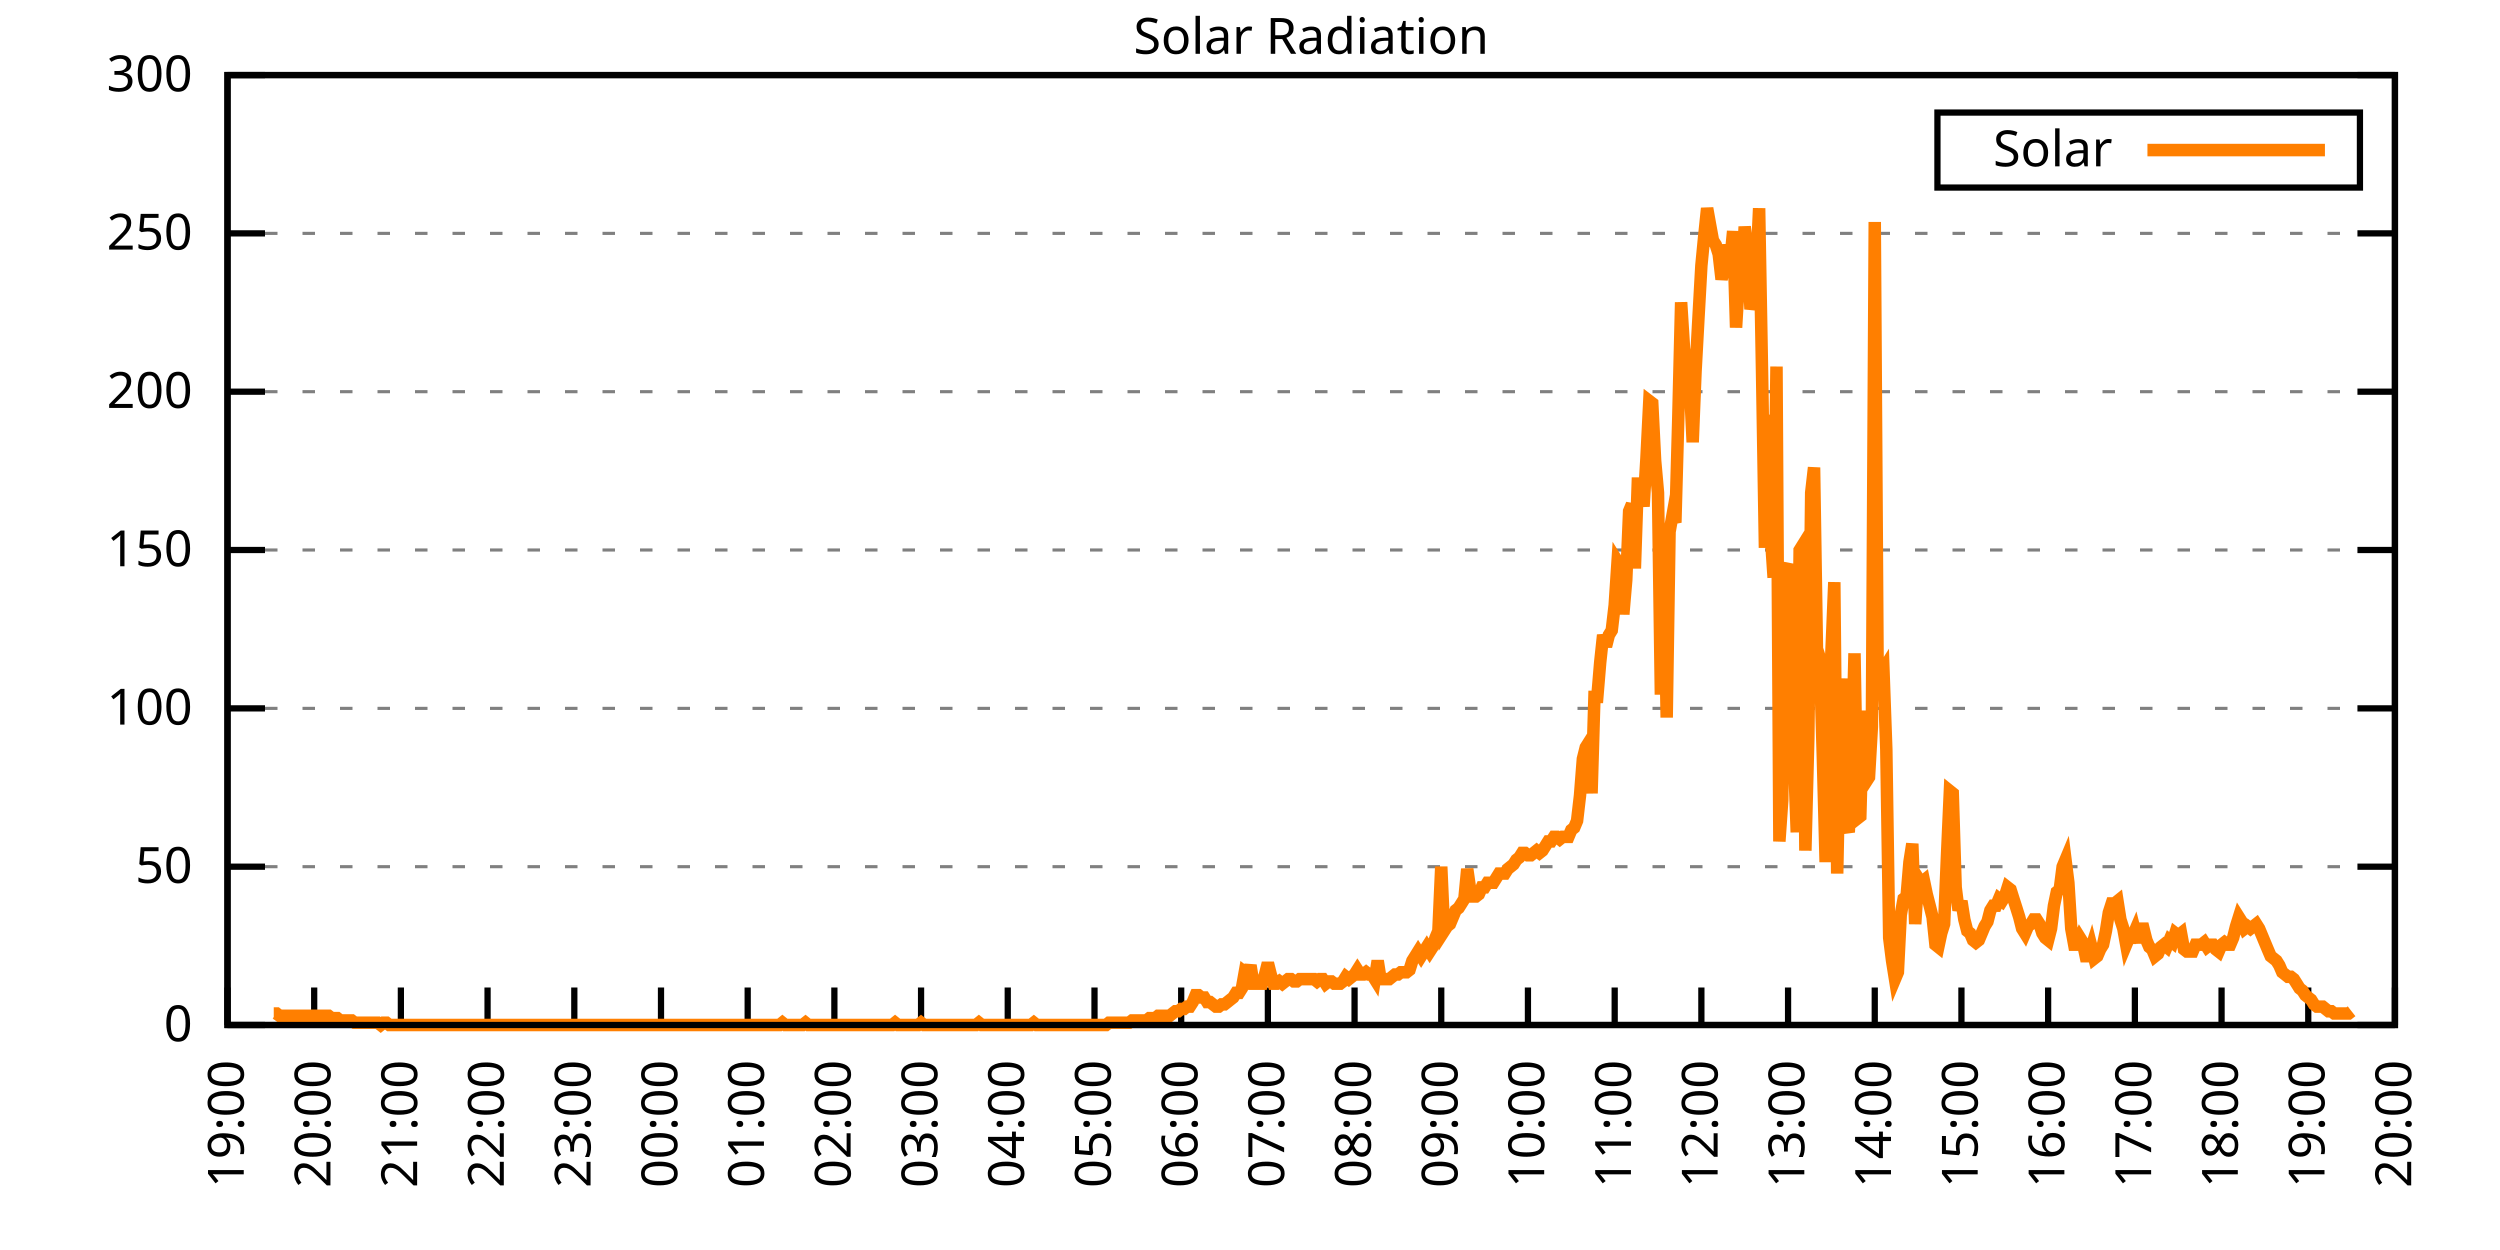
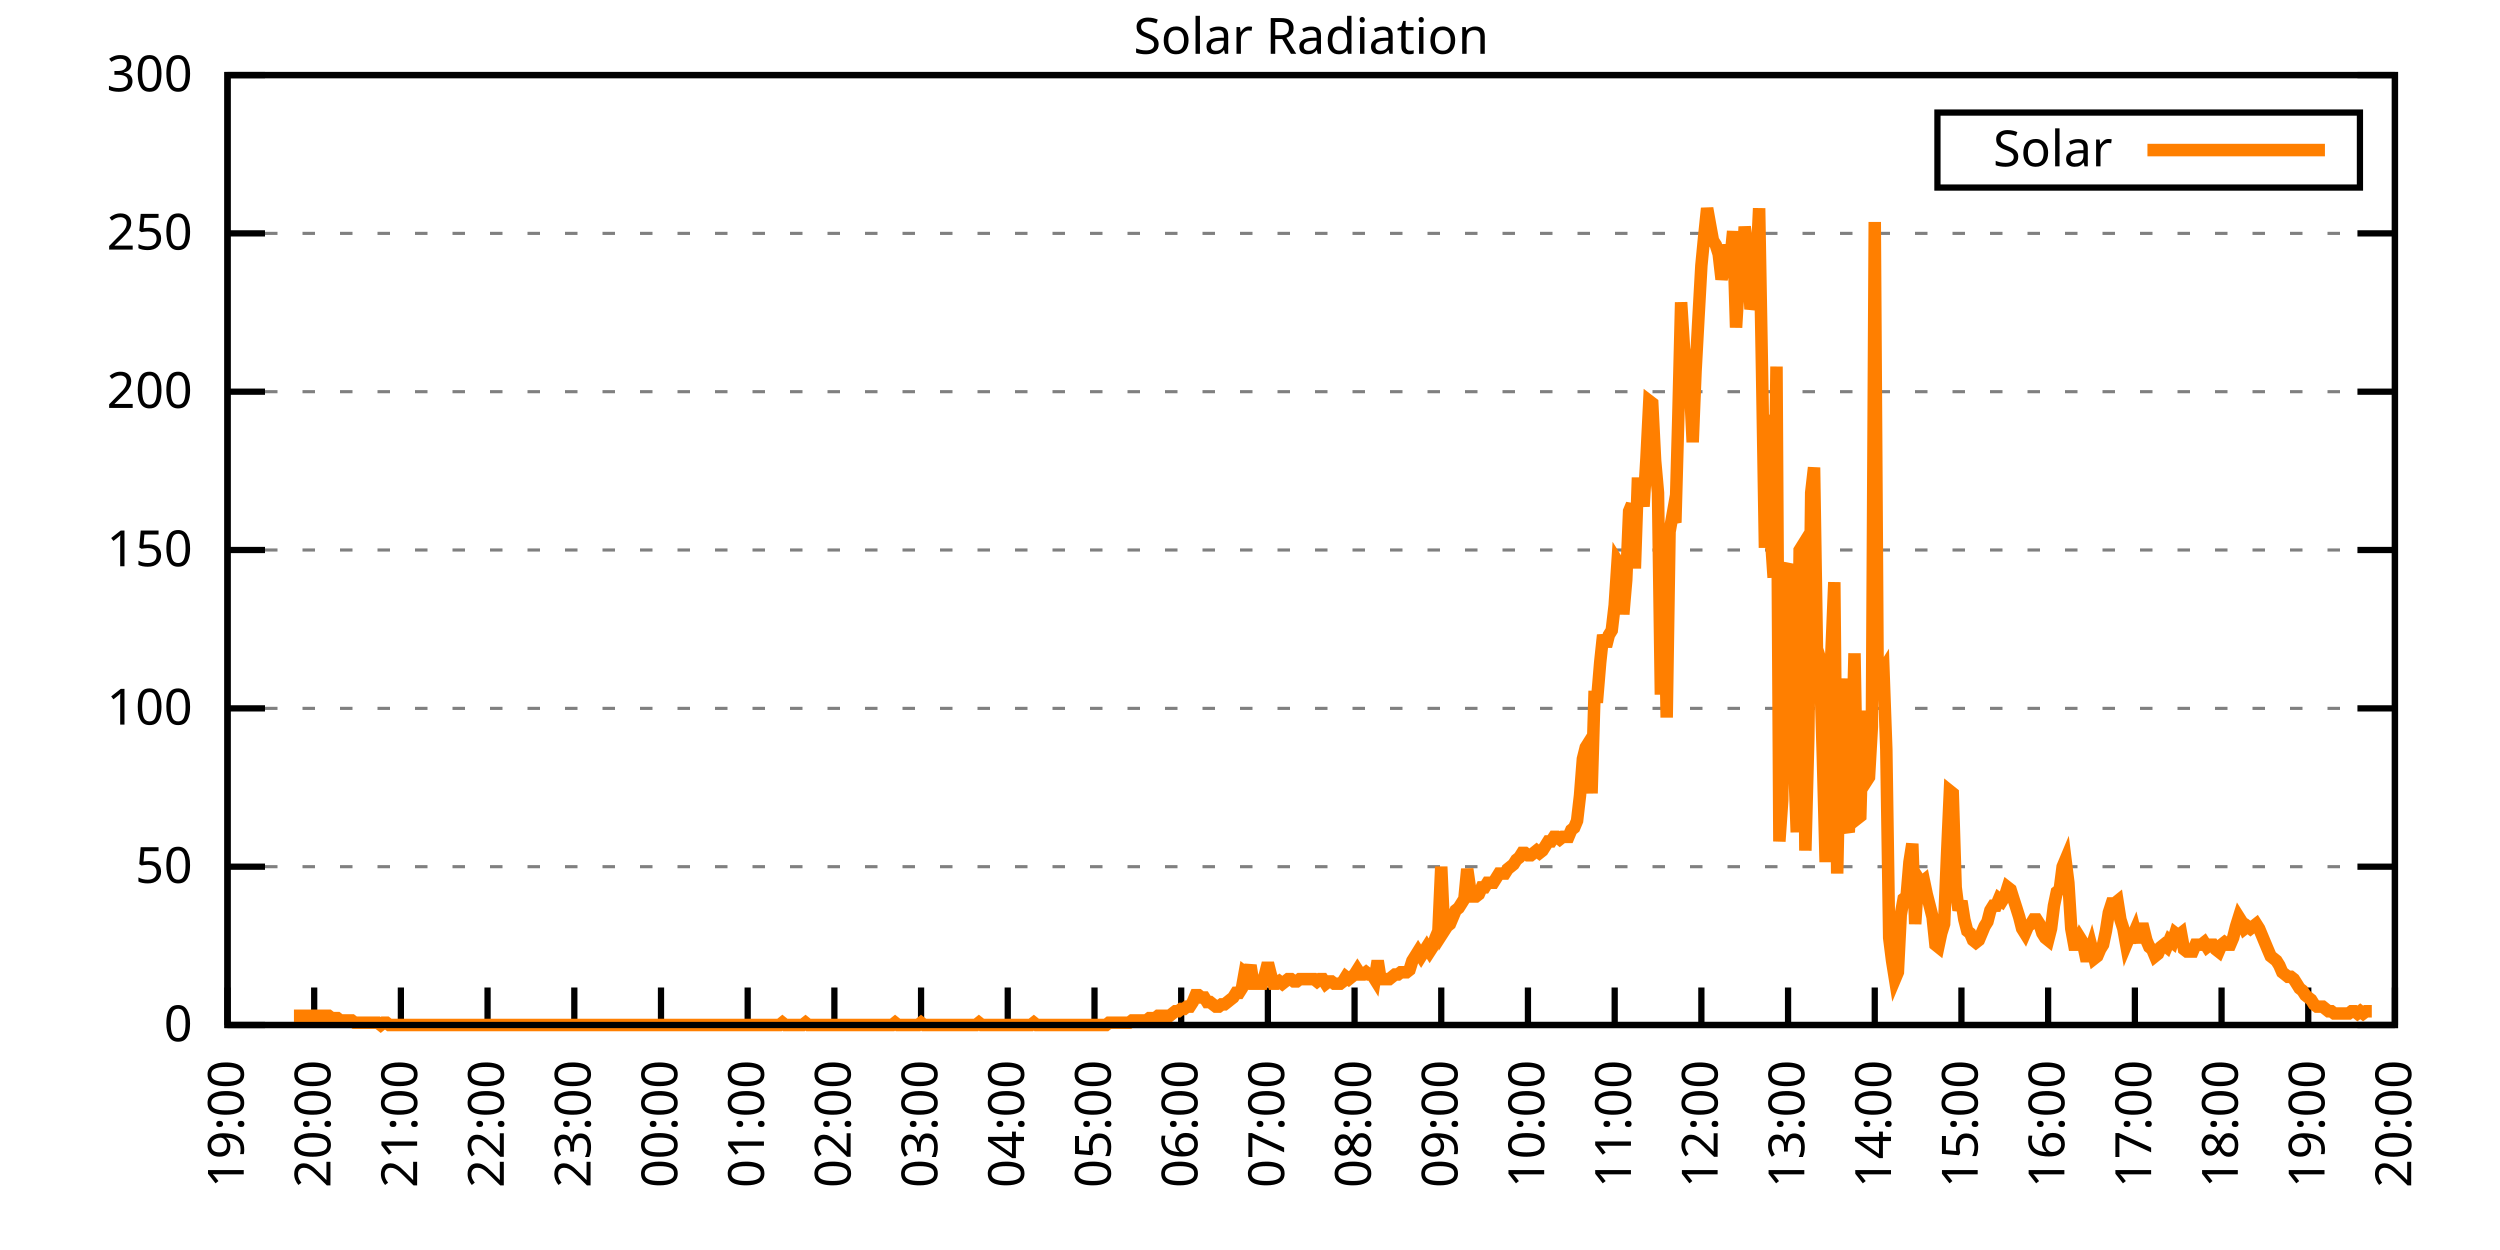
<svg xmlns="http://www.w3.org/2000/svg" xmlns:xlink="http://www.w3.org/1999/xlink" width="400" height="200" viewBox="0 0 400 200">
  <g id="gnuplot_canvas">
    <rect x="0" y="0" width="400" height="200" fill="none" />
    <defs>
      <circle id="gpDot" r="0.5" stroke-width="0.5" stroke="currentColor" />
      <path id="gpPt0" stroke-width="0.333" stroke="currentColor" d="M-1,0 h2 M0,-1 v2" />
      <path id="gpPt1" stroke-width="0.333" stroke="currentColor" d="M-1,-1 L1,1 M1,-1 L-1,1" />
      <path id="gpPt2" stroke-width="0.333" stroke="currentColor" d="M-1,0 L1,0 M0,-1 L0,1 M-1,-1 L1,1 M-1,1 L1,-1" />
      <rect id="gpPt3" stroke-width="0.333" stroke="currentColor" x="-1" y="-1" width="2" height="2" />
      <rect id="gpPt4" stroke-width="0.333" stroke="currentColor" fill="currentColor" x="-1" y="-1" width="2" height="2" />
      <circle id="gpPt5" stroke-width="0.333" stroke="currentColor" cx="0" cy="0" r="1" />
      <use xlink:href="#gpPt5" id="gpPt6" fill="currentColor" stroke="none" />
      <path id="gpPt7" stroke-width="0.333" stroke="currentColor" d="M0,-1.33 L-1.33,0.67 L1.33,0.67 z" />
      <use xlink:href="#gpPt7" id="gpPt8" fill="currentColor" stroke="none" />
      <use xlink:href="#gpPt7" id="gpPt9" stroke="currentColor" transform="rotate(180)" />
      <use xlink:href="#gpPt9" id="gpPt10" fill="currentColor" stroke="none" />
      <use xlink:href="#gpPt3" id="gpPt11" stroke="currentColor" transform="rotate(45)" />
      <use xlink:href="#gpPt11" id="gpPt12" fill="currentColor" stroke="none" />
      <path id="gpPt13" stroke-width="0.333" stroke="currentColor" d="M0,1.330 L1.265,0.411 L0.782,-1.067 L-0.782,-1.076 L-1.265,0.411 z" />
      <use xlink:href="#gpPt13" id="gpPt14" fill="currentColor" stroke="none" />
      <filter id="textbox" filterUnits="objectBoundingBox" x="0" y="0" height="1" width="1">
        <feFlood flood-color="white" flood-opacity="1" result="bgnd" />
        <feComposite in="SourceGraphic" in2="bgnd" operator="atop" />
      </filter>
      <filter id="greybox" filterUnits="objectBoundingBox" x="0" y="0" height="1" width="1">
        <feFlood flood-color="lightgrey" flood-opacity="1" result="grey" />
        <feComposite in="SourceGraphic" in2="grey" operator="atop" />
      </filter>
    </defs>
    <g fill="none" color="white" stroke="currentColor" stroke-width="1.00" stroke-linecap="butt" stroke-linejoin="miter">
</g>
    <g fill="none" color="black" stroke="currentColor" stroke-width="1.00" stroke-linecap="butt" stroke-linejoin="miter">
      <g stroke="none" shape-rendering="crispEdges">
        <polygon fill="rgb(255, 255, 255)" points="36.40,164.00 383.18,164.00 383.18,12.02 36.40,12.02 " />
      </g>
    </g>
    <g fill="none" color="black" stroke="currentColor" stroke-width="1.00" stroke-linecap="butt" stroke-linejoin="miter">
</g>
    <g fill="none" color="black" stroke="black" stroke-width="0.50" stroke-linecap="butt" stroke-linejoin="miter">
</g>
    <g fill="none" color="gray" stroke="currentColor" stroke-width="0.50" stroke-linecap="butt" stroke-linejoin="miter">
      <path stroke="gray" stroke-dasharray="2,4" class="gridline" d="M36.40,164.00 L383.19,164.00  " />
    </g>
    <g fill="none" color="gray" stroke="gray" stroke-width="1.00" stroke-linecap="butt" stroke-linejoin="miter">
</g>
    <g fill="none" color="black" stroke="currentColor" stroke-width="1.00" stroke-linecap="butt" stroke-linejoin="miter">
      <path stroke="black" d="M36.40,164.00 L42.40,164.00 M383.19,164.00 L377.19,164.00  " />
      <g transform="translate(30.80,166.60)" stroke="none" fill="black" font-family="Sans" font-size="8.00" text-anchor="end">
        <text>
          <tspan font-family="Sans"> 0</tspan>
        </text>
      </g>
    </g>
    <g fill="none" color="black" stroke="currentColor" stroke-width="1.00" stroke-linecap="butt" stroke-linejoin="miter">
</g>
    <g fill="none" color="black" stroke="black" stroke-width="0.50" stroke-linecap="butt" stroke-linejoin="miter">
</g>
    <g fill="none" color="gray" stroke="currentColor" stroke-width="0.50" stroke-linecap="butt" stroke-linejoin="miter">
      <path stroke="gray" stroke-dasharray="2,4" class="gridline" d="M36.40,138.67 L383.19,138.67  " />
    </g>
    <g fill="none" color="gray" stroke="gray" stroke-width="1.00" stroke-linecap="butt" stroke-linejoin="miter">
</g>
    <g fill="none" color="black" stroke="currentColor" stroke-width="1.00" stroke-linecap="butt" stroke-linejoin="miter">
      <path stroke="black" d="M36.40,138.67 L42.40,138.67 M383.19,138.67 L377.19,138.67  " />
      <g transform="translate(30.80,141.27)" stroke="none" fill="black" font-family="Sans" font-size="8.00" text-anchor="end">
        <text>
          <tspan font-family="Sans"> 50</tspan>
        </text>
      </g>
    </g>
    <g fill="none" color="black" stroke="currentColor" stroke-width="1.00" stroke-linecap="butt" stroke-linejoin="miter">
</g>
    <g fill="none" color="black" stroke="black" stroke-width="0.50" stroke-linecap="butt" stroke-linejoin="miter">
</g>
    <g fill="none" color="gray" stroke="currentColor" stroke-width="0.50" stroke-linecap="butt" stroke-linejoin="miter">
      <path stroke="gray" stroke-dasharray="2,4" class="gridline" d="M36.40,113.34 L383.19,113.34  " />
    </g>
    <g fill="none" color="gray" stroke="gray" stroke-width="1.00" stroke-linecap="butt" stroke-linejoin="miter">
</g>
    <g fill="none" color="black" stroke="currentColor" stroke-width="1.00" stroke-linecap="butt" stroke-linejoin="miter">
      <path stroke="black" d="M36.40,113.34 L42.40,113.34 M383.19,113.34 L377.19,113.34  " />
      <g transform="translate(30.80,115.94)" stroke="none" fill="black" font-family="Sans" font-size="8.00" text-anchor="end">
        <text>
          <tspan font-family="Sans"> 100</tspan>
        </text>
      </g>
    </g>
    <g fill="none" color="black" stroke="currentColor" stroke-width="1.00" stroke-linecap="butt" stroke-linejoin="miter">
</g>
    <g fill="none" color="black" stroke="black" stroke-width="0.50" stroke-linecap="butt" stroke-linejoin="miter">
</g>
    <g fill="none" color="gray" stroke="currentColor" stroke-width="0.50" stroke-linecap="butt" stroke-linejoin="miter">
      <path stroke="gray" stroke-dasharray="2,4" class="gridline" d="M36.40,88.00 L383.19,88.00  " />
    </g>
    <g fill="none" color="gray" stroke="gray" stroke-width="1.00" stroke-linecap="butt" stroke-linejoin="miter">
</g>
    <g fill="none" color="black" stroke="currentColor" stroke-width="1.00" stroke-linecap="butt" stroke-linejoin="miter">
      <path stroke="black" d="M36.40,88.00 L42.40,88.00 M383.19,88.00 L377.19,88.00  " />
      <g transform="translate(30.80,90.60)" stroke="none" fill="black" font-family="Sans" font-size="8.00" text-anchor="end">
        <text>
          <tspan font-family="Sans"> 150</tspan>
        </text>
      </g>
    </g>
    <g fill="none" color="black" stroke="currentColor" stroke-width="1.00" stroke-linecap="butt" stroke-linejoin="miter">
</g>
    <g fill="none" color="black" stroke="black" stroke-width="0.50" stroke-linecap="butt" stroke-linejoin="miter">
</g>
    <g fill="none" color="gray" stroke="currentColor" stroke-width="0.50" stroke-linecap="butt" stroke-linejoin="miter">
      <path stroke="gray" stroke-dasharray="2,4" class="gridline" d="M36.40,62.67 L383.19,62.67  " />
    </g>
    <g fill="none" color="gray" stroke="gray" stroke-width="1.00" stroke-linecap="butt" stroke-linejoin="miter">
</g>
    <g fill="none" color="black" stroke="currentColor" stroke-width="1.00" stroke-linecap="butt" stroke-linejoin="miter">
      <path stroke="black" d="M36.40,62.67 L42.40,62.67 M383.19,62.67 L377.19,62.67  " />
      <g transform="translate(30.80,65.27)" stroke="none" fill="black" font-family="Sans" font-size="8.00" text-anchor="end">
        <text>
          <tspan font-family="Sans"> 200</tspan>
        </text>
      </g>
    </g>
    <g fill="none" color="black" stroke="currentColor" stroke-width="1.00" stroke-linecap="butt" stroke-linejoin="miter">
</g>
    <g fill="none" color="black" stroke="black" stroke-width="0.50" stroke-linecap="butt" stroke-linejoin="miter">
</g>
    <g fill="none" color="gray" stroke="currentColor" stroke-width="0.50" stroke-linecap="butt" stroke-linejoin="miter">
      <path stroke="gray" stroke-dasharray="2,4" class="gridline" d="M36.40,37.34 L383.19,37.34  " />
    </g>
    <g fill="none" color="gray" stroke="gray" stroke-width="1.00" stroke-linecap="butt" stroke-linejoin="miter">
</g>
    <g fill="none" color="black" stroke="currentColor" stroke-width="1.00" stroke-linecap="butt" stroke-linejoin="miter">
      <path stroke="black" d="M36.40,37.34 L42.40,37.34 M383.19,37.34 L377.19,37.34  " />
      <g transform="translate(30.80,39.94)" stroke="none" fill="black" font-family="Sans" font-size="8.00" text-anchor="end">
        <text>
          <tspan font-family="Sans"> 250</tspan>
        </text>
      </g>
    </g>
    <g fill="none" color="black" stroke="currentColor" stroke-width="1.00" stroke-linecap="butt" stroke-linejoin="miter">
</g>
    <g fill="none" color="black" stroke="black" stroke-width="0.50" stroke-linecap="butt" stroke-linejoin="miter">
</g>
    <g fill="none" color="gray" stroke="currentColor" stroke-width="0.50" stroke-linecap="butt" stroke-linejoin="miter">
      <path stroke="gray" stroke-dasharray="2,4" class="gridline" d="M36.40,12.01 L383.19,12.01  " />
    </g>
    <g fill="none" color="gray" stroke="gray" stroke-width="1.00" stroke-linecap="butt" stroke-linejoin="miter">
</g>
    <g fill="none" color="black" stroke="currentColor" stroke-width="1.00" stroke-linecap="butt" stroke-linejoin="miter">
      <path stroke="black" d="M36.40,12.01 L42.40,12.01 M383.19,12.01 L377.19,12.01  " />
      <g transform="translate(30.80,14.61)" stroke="none" fill="black" font-family="Sans" font-size="8.00" text-anchor="end">
        <text>
          <tspan font-family="Sans"> 300</tspan>
        </text>
      </g>
    </g>
    <g fill="none" color="black" stroke="currentColor" stroke-width="1.00" stroke-linecap="butt" stroke-linejoin="miter">
      <path stroke="black" d="M36.40,164.00 L36.40,158.00  " />
      <g transform="translate(39.00,169.60) rotate(270.00)" stroke="none" fill="black" font-family="Sans" font-size="8.00" text-anchor="end">
        <text>
          <tspan font-family="Sans">19:00</tspan>
        </text>
      </g>
    </g>
    <g fill="none" color="black" stroke="currentColor" stroke-width="1.00" stroke-linecap="butt" stroke-linejoin="miter">
      <path stroke="black" d="M50.27,164.00 L50.27,158.00  " />
      <g transform="translate(52.87,169.60) rotate(270.00)" stroke="none" fill="black" font-family="Sans" font-size="8.00" text-anchor="end">
        <text>
          <tspan font-family="Sans">20:00</tspan>
        </text>
      </g>
    </g>
    <g fill="none" color="black" stroke="currentColor" stroke-width="1.00" stroke-linecap="butt" stroke-linejoin="miter">
      <path stroke="black" d="M64.14,164.00 L64.14,158.00  " />
      <g transform="translate(66.74,169.60) rotate(270.00)" stroke="none" fill="black" font-family="Sans" font-size="8.00" text-anchor="end">
        <text>
          <tspan font-family="Sans">21:00</tspan>
        </text>
      </g>
    </g>
    <g fill="none" color="black" stroke="currentColor" stroke-width="1.00" stroke-linecap="butt" stroke-linejoin="miter">
      <path stroke="black" d="M78.01,164.00 L78.01,158.00  " />
      <g transform="translate(80.61,169.60) rotate(270.00)" stroke="none" fill="black" font-family="Sans" font-size="8.00" text-anchor="end">
        <text>
          <tspan font-family="Sans">22:00</tspan>
        </text>
      </g>
    </g>
    <g fill="none" color="black" stroke="currentColor" stroke-width="1.00" stroke-linecap="butt" stroke-linejoin="miter">
      <path stroke="black" d="M91.89,164.00 L91.89,158.00  " />
      <g transform="translate(94.49,169.60) rotate(270.00)" stroke="none" fill="black" font-family="Sans" font-size="8.00" text-anchor="end">
        <text>
          <tspan font-family="Sans">23:00</tspan>
        </text>
      </g>
    </g>
    <g fill="none" color="black" stroke="currentColor" stroke-width="1.00" stroke-linecap="butt" stroke-linejoin="miter">
      <path stroke="black" d="M105.76,164.00 L105.76,158.00  " />
      <g transform="translate(108.36,169.60) rotate(270.00)" stroke="none" fill="black" font-family="Sans" font-size="8.00" text-anchor="end">
        <text>
          <tspan font-family="Sans">00:00</tspan>
        </text>
      </g>
    </g>
    <g fill="none" color="black" stroke="currentColor" stroke-width="1.00" stroke-linecap="butt" stroke-linejoin="miter">
      <path stroke="black" d="M119.63,164.00 L119.63,158.00  " />
      <g transform="translate(122.23,169.60) rotate(270.00)" stroke="none" fill="black" font-family="Sans" font-size="8.00" text-anchor="end">
        <text>
          <tspan font-family="Sans">01:00</tspan>
        </text>
      </g>
    </g>
    <g fill="none" color="black" stroke="currentColor" stroke-width="1.00" stroke-linecap="butt" stroke-linejoin="miter">
      <path stroke="black" d="M133.50,164.00 L133.50,158.00  " />
      <g transform="translate(136.10,169.60) rotate(270.00)" stroke="none" fill="black" font-family="Sans" font-size="8.00" text-anchor="end">
        <text>
          <tspan font-family="Sans">02:00</tspan>
        </text>
      </g>
    </g>
    <g fill="none" color="black" stroke="currentColor" stroke-width="1.00" stroke-linecap="butt" stroke-linejoin="miter">
      <path stroke="black" d="M147.37,164.00 L147.37,158.00  " />
      <g transform="translate(149.97,169.60) rotate(270.00)" stroke="none" fill="black" font-family="Sans" font-size="8.00" text-anchor="end">
        <text>
          <tspan font-family="Sans">03:00</tspan>
        </text>
      </g>
    </g>
    <g fill="none" color="black" stroke="currentColor" stroke-width="1.00" stroke-linecap="butt" stroke-linejoin="miter">
      <path stroke="black" d="M161.24,164.00 L161.24,158.00  " />
      <g transform="translate(163.84,169.60) rotate(270.00)" stroke="none" fill="black" font-family="Sans" font-size="8.00" text-anchor="end">
        <text>
          <tspan font-family="Sans">04:00</tspan>
        </text>
      </g>
    </g>
    <g fill="none" color="black" stroke="currentColor" stroke-width="1.00" stroke-linecap="butt" stroke-linejoin="miter">
      <path stroke="black" d="M175.12,164.00 L175.12,158.00  " />
      <g transform="translate(177.72,169.60) rotate(270.00)" stroke="none" fill="black" font-family="Sans" font-size="8.00" text-anchor="end">
        <text>
          <tspan font-family="Sans">05:00</tspan>
        </text>
      </g>
    </g>
    <g fill="none" color="black" stroke="currentColor" stroke-width="1.00" stroke-linecap="butt" stroke-linejoin="miter">
      <path stroke="black" d="M188.99,164.00 L188.99,158.00  " />
      <g transform="translate(191.59,169.60) rotate(270.00)" stroke="none" fill="black" font-family="Sans" font-size="8.00" text-anchor="end">
        <text>
          <tspan font-family="Sans">06:00</tspan>
        </text>
      </g>
    </g>
    <g fill="none" color="black" stroke="currentColor" stroke-width="1.00" stroke-linecap="butt" stroke-linejoin="miter">
      <path stroke="black" d="M202.86,164.00 L202.86,158.00  " />
      <g transform="translate(205.46,169.60) rotate(270.00)" stroke="none" fill="black" font-family="Sans" font-size="8.00" text-anchor="end">
        <text>
          <tspan font-family="Sans">07:00</tspan>
        </text>
      </g>
    </g>
    <g fill="none" color="black" stroke="currentColor" stroke-width="1.00" stroke-linecap="butt" stroke-linejoin="miter">
      <path stroke="black" d="M216.73,164.00 L216.73,158.00  " />
      <g transform="translate(219.33,169.60) rotate(270.00)" stroke="none" fill="black" font-family="Sans" font-size="8.00" text-anchor="end">
        <text>
          <tspan font-family="Sans">08:00</tspan>
        </text>
      </g>
    </g>
    <g fill="none" color="black" stroke="currentColor" stroke-width="1.00" stroke-linecap="butt" stroke-linejoin="miter">
      <path stroke="black" d="M230.60,164.00 L230.60,158.00  " />
      <g transform="translate(233.20,169.60) rotate(270.00)" stroke="none" fill="black" font-family="Sans" font-size="8.00" text-anchor="end">
        <text>
          <tspan font-family="Sans">09:00</tspan>
        </text>
      </g>
    </g>
    <g fill="none" color="black" stroke="currentColor" stroke-width="1.00" stroke-linecap="butt" stroke-linejoin="miter">
      <path stroke="black" d="M244.47,164.00 L244.47,158.00  " />
      <g transform="translate(247.07,169.60) rotate(270.00)" stroke="none" fill="black" font-family="Sans" font-size="8.00" text-anchor="end">
        <text>
          <tspan font-family="Sans">10:00</tspan>
        </text>
      </g>
    </g>
    <g fill="none" color="black" stroke="currentColor" stroke-width="1.00" stroke-linecap="butt" stroke-linejoin="miter">
      <path stroke="black" d="M258.35,164.00 L258.35,158.00  " />
      <g transform="translate(260.95,169.60) rotate(270.00)" stroke="none" fill="black" font-family="Sans" font-size="8.00" text-anchor="end">
        <text>
          <tspan font-family="Sans">11:00</tspan>
        </text>
      </g>
    </g>
    <g fill="none" color="black" stroke="currentColor" stroke-width="1.00" stroke-linecap="butt" stroke-linejoin="miter">
      <path stroke="black" d="M272.22,164.00 L272.22,158.00  " />
      <g transform="translate(274.82,169.60) rotate(270.00)" stroke="none" fill="black" font-family="Sans" font-size="8.00" text-anchor="end">
        <text>
          <tspan font-family="Sans">12:00</tspan>
        </text>
      </g>
    </g>
    <g fill="none" color="black" stroke="currentColor" stroke-width="1.00" stroke-linecap="butt" stroke-linejoin="miter">
      <path stroke="black" d="M286.09,164.00 L286.09,158.00  " />
      <g transform="translate(288.69,169.60) rotate(270.00)" stroke="none" fill="black" font-family="Sans" font-size="8.00" text-anchor="end">
        <text>
          <tspan font-family="Sans">13:00</tspan>
        </text>
      </g>
    </g>
    <g fill="none" color="black" stroke="currentColor" stroke-width="1.00" stroke-linecap="butt" stroke-linejoin="miter">
      <path stroke="black" d="M299.96,164.00 L299.96,158.00  " />
      <g transform="translate(302.56,169.60) rotate(270.00)" stroke="none" fill="black" font-family="Sans" font-size="8.00" text-anchor="end">
        <text>
          <tspan font-family="Sans">14:00</tspan>
        </text>
      </g>
    </g>
    <g fill="none" color="black" stroke="currentColor" stroke-width="1.00" stroke-linecap="butt" stroke-linejoin="miter">
      <path stroke="black" d="M313.83,164.00 L313.83,158.00  " />
      <g transform="translate(316.43,169.60) rotate(270.00)" stroke="none" fill="black" font-family="Sans" font-size="8.00" text-anchor="end">
        <text>
          <tspan font-family="Sans">15:00</tspan>
        </text>
      </g>
    </g>
    <g fill="none" color="black" stroke="currentColor" stroke-width="1.00" stroke-linecap="butt" stroke-linejoin="miter">
      <path stroke="black" d="M327.70,164.00 L327.70,158.00  " />
      <g transform="translate(330.30,169.60) rotate(270.00)" stroke="none" fill="black" font-family="Sans" font-size="8.00" text-anchor="end">
        <text>
          <tspan font-family="Sans">16:00</tspan>
        </text>
      </g>
    </g>
    <g fill="none" color="black" stroke="currentColor" stroke-width="1.00" stroke-linecap="butt" stroke-linejoin="miter">
      <path stroke="black" d="M341.58,164.00 L341.58,158.00  " />
      <g transform="translate(344.18,169.60) rotate(270.00)" stroke="none" fill="black" font-family="Sans" font-size="8.00" text-anchor="end">
        <text>
          <tspan font-family="Sans">17:00</tspan>
        </text>
      </g>
    </g>
    <g fill="none" color="black" stroke="currentColor" stroke-width="1.00" stroke-linecap="butt" stroke-linejoin="miter">
      <path stroke="black" d="M355.45,164.00 L355.45,158.00  " />
      <g transform="translate(358.05,169.60) rotate(270.00)" stroke="none" fill="black" font-family="Sans" font-size="8.00" text-anchor="end">
        <text>
          <tspan font-family="Sans">18:00</tspan>
        </text>
      </g>
    </g>
    <g fill="none" color="black" stroke="currentColor" stroke-width="1.00" stroke-linecap="butt" stroke-linejoin="miter">
      <path stroke="black" d="M369.32,164.00 L369.32,158.00  " />
      <g transform="translate(371.92,169.60) rotate(270.00)" stroke="none" fill="black" font-family="Sans" font-size="8.00" text-anchor="end">
        <text>
          <tspan font-family="Sans">19:00</tspan>
        </text>
      </g>
    </g>
    <g fill="none" color="black" stroke="currentColor" stroke-width="1.00" stroke-linecap="butt" stroke-linejoin="miter">
      <path stroke="black" d="M383.19,164.00 L383.19,158.00  " />
      <g transform="translate(385.79,169.60) rotate(270.00)" stroke="none" fill="black" font-family="Sans" font-size="8.00" text-anchor="end">
        <text>
          <tspan font-family="Sans">20:00</tspan>
        </text>
      </g>
    </g>
    <g fill="none" color="black" stroke="currentColor" stroke-width="1.00" stroke-linecap="butt" stroke-linejoin="miter">
</g>
    <g fill="none" color="black" stroke="currentColor" stroke-width="1.00" stroke-linecap="butt" stroke-linejoin="miter">
      <path stroke="black" d="M36.40,12.01 L36.40,164.00 L383.19,164.00 L383.19,12.01 L36.40,12.01 Z  " />
    </g>
    <g fill="none" color="black" stroke="currentColor" stroke-width="1.00" stroke-linecap="butt" stroke-linejoin="miter">
</g>
    <g fill="none" color="black" stroke="currentColor" stroke-width="1.00" stroke-linecap="butt" stroke-linejoin="miter">
      <path stroke="black" d="M309.99,30.01 L309.99,18.01 L377.59,18.01 L377.59,30.01 L309.99,30.01 Z  " />
    </g>
    <g id="Solar_Radiation_plot_1">
      <g fill="none" color="white" stroke="black" stroke-width="2.00" stroke-linecap="butt" stroke-linejoin="miter">
</g>
      <g fill="none" color="black" stroke="currentColor" stroke-width="2.00" stroke-linecap="butt" stroke-linejoin="miter">
        <g transform="translate(337.99,26.61)" stroke="none" fill="black" font-family="Sans" font-size="8.00" text-anchor="end">
          <text>
            <tspan font-family="Sans">Solar</tspan>
          </text>
        </g>
      </g>
      <g fill="none" color="black" stroke="currentColor" stroke-width="2.00" stroke-linecap="butt" stroke-linejoin="miter">
-         <path stroke="rgb(255, 127,   0)" d="M343.59,24.01 L371.99,24.01 M43.80,162.16 L44.26,162.16 L44.72,162.53 L45.19,162.53 L45.65,162.53 L46.11,162.53   L46.57,162.53 L47.03,162.53 L47.50,162.53 L47.96,162.53 L48.42,162.53 L48.88,162.53 L49.35,162.53 L49.81,162.53   L50.27,162.53 L50.73,162.53 L51.20,162.53 L51.66,162.53 L52.12,162.53 L52.58,162.53 L53.05,162.90 L53.51,162.90   L53.97,162.90 L54.43,163.27 L54.90,163.27 L55.36,163.27 L55.82,163.27 L56.28,163.27 L56.75,163.63 L57.21,163.63   L57.67,163.63 L58.13,163.63 L58.59,163.63 L59.06,163.63 L59.52,163.63 L59.98,163.63 L60.44,163.63 L60.91,164.00   L61.37,163.63 L61.83,163.63 L62.29,164.00 L62.76,164.00 L63.22,164.00 L63.68,164.00 L64.14,164.00 L64.61,164.00   L65.07,164.00 L65.53,164.00 L65.99,164.00 L66.46,164.00 L66.92,164.00 L67.38,164.00 L67.84,164.00 L68.30,164.00   L68.77,164.00 L69.23,164.00 L69.69,164.00 L70.15,164.00 L70.62,164.00 L71.08,164.00 L71.54,164.00 L72.00,164.00   L72.47,164.00 L72.93,164.00 L73.39,164.00 L73.85,164.00 L74.32,164.00 L74.78,164.00 L75.24,164.00 L75.70,164.00   L76.17,164.00 L76.63,164.00 L77.09,164.00 L77.55,164.00 L78.01,164.00 L78.48,164.00 L78.94,164.00 L79.40,164.00   L79.86,164.00 L80.33,164.00 L80.79,164.00 L81.25,164.00 L81.71,164.00 L82.18,164.00 L82.64,164.00 L83.10,164.00   L83.56,164.00 L84.03,164.00 L84.49,164.00 L84.95,164.00 L85.41,164.00 L85.88,164.00 L86.34,164.00 L86.80,164.00   L87.26,164.00 L87.72,164.00 L88.19,164.00 L88.65,164.00 L89.11,164.00 L89.57,164.00 L90.04,164.00 L90.50,164.00   L90.96,164.00 L91.42,164.00 L91.89,164.00 L92.35,164.00 L92.81,164.00 L93.27,164.00 L93.74,164.00 L94.20,164.00   L94.66,164.00 L95.12,164.00 L95.59,164.00 L96.05,164.00 L96.51,164.00 L96.97,164.00 L97.44,164.00 L97.90,164.00   L98.36,164.00 L98.82,164.00 L99.28,164.00 L99.75,164.00 L100.21,164.00 L100.67,164.00 L101.13,164.00 L101.60,164.00   L102.06,164.00 L102.52,164.00 L102.98,164.00 L103.45,164.00 L103.91,164.00 L104.37,164.00 L104.83,164.00 L105.30,164.00   L105.76,164.00 L106.22,164.00 L106.68,164.00 L107.15,164.00 L107.61,164.00 L108.07,164.00 L108.53,164.00 L108.99,164.00   L109.46,164.00 L109.92,164.00 L110.38,164.00 L110.84,164.00 L111.31,164.00 L111.77,164.00 L112.23,164.00 L112.69,164.00   L113.16,164.00 L113.62,164.00 L114.08,164.00 L114.54,164.00 L115.01,164.00 L115.47,164.00 L115.93,164.00 L116.39,164.00   L116.86,164.00 L117.32,164.00 L117.78,164.00 L118.24,164.00 L118.70,164.00 L119.17,164.00 L119.63,164.00 L120.09,164.00   L120.55,164.00 L121.02,164.00 L121.48,164.00 L121.94,164.00 L122.40,164.00 L122.87,164.00 L123.33,164.00 L123.79,164.00   L124.25,164.00 L124.72,164.00 L125.18,163.63 L125.64,164.00 L126.10,164.00 L126.57,164.00 L127.03,164.00 L127.49,164.00   L127.95,164.00 L128.41,164.00 L128.88,163.63 L129.34,164.00 L129.80,164.00 L130.26,164.00 L130.73,164.00 L131.19,164.00   L131.65,164.00 L132.11,164.00 L132.58,164.00 L133.04,164.00 L133.50,164.00 L133.96,164.00 L134.43,164.00 L134.89,164.00   L135.35,164.00 L135.81,164.00 L136.28,164.00 L136.74,164.00 L137.20,164.00 L137.66,164.00 L138.13,164.00 L138.59,164.00   L139.05,164.00 L139.51,164.00 L139.97,164.00 L140.44,164.00 L140.90,164.00 L141.36,164.00 L141.82,164.00 L142.29,164.00   L142.75,164.00 L143.21,163.63 L143.67,164.00 L144.14,164.00 L144.60,164.00 L145.06,164.00 L145.52,164.00 L145.99,164.00   L146.45,164.00 L146.91,164.00 L147.37,163.63 L147.84,164.00 L148.30,164.00 L148.76,164.00 L149.22,164.00 L149.68,164.00   L150.15,164.00 L150.61,164.00 L151.07,164.00 L151.53,164.00 L152.00,164.00 L152.46,164.00 L152.92,164.00 L153.38,164.00   L153.85,164.00 L154.31,164.00 L154.77,164.00 L155.23,164.00 L155.70,164.00 L156.16,164.00 L156.62,163.63 L157.08,164.00   L157.55,164.00 L158.01,164.00 L158.47,164.00 L158.93,164.00 L159.39,164.00 L159.86,164.00 L160.32,164.00 L160.78,164.00   L161.24,164.00 L161.71,164.00 L162.17,164.00 L162.63,164.00 L163.09,164.00 L163.56,164.00 L164.02,164.00 L164.48,164.00   L164.94,164.00 L165.41,163.63 L165.87,164.00 L166.33,164.00 L166.79,164.00 L167.26,164.00 L167.72,164.00 L168.18,164.00   L168.64,164.00 L169.10,164.00 L169.57,164.00 L170.03,164.00 L170.49,164.00 L170.95,164.00 L171.42,164.00 L171.88,164.00   L172.34,164.00 L172.80,164.00 L173.27,164.00 L173.73,164.00 L174.19,164.00 L174.65,164.00 L175.12,164.00 L175.58,164.00   L176.04,164.00 L176.50,164.00 L176.97,164.00 L177.43,163.63 L177.89,163.63 L178.35,163.63 L178.82,163.63 L179.28,163.63   L179.74,163.63 L180.20,163.63 L180.66,163.63 L181.13,163.27 L181.59,163.27 L182.05,163.27 L182.51,163.27 L182.98,163.27   L183.44,163.27 L183.90,162.90 L184.36,162.90 L184.83,162.90 L185.29,162.53 L185.75,162.53 L186.21,162.53 L186.68,162.53   L187.14,162.53 L187.60,162.16 L188.06,161.80 L188.53,161.80 L188.99,161.43 L189.45,161.43 L189.91,161.06 L190.37,161.06   L190.84,160.33 L191.30,159.23 L191.76,159.23 L192.22,159.60 L192.69,159.60 L193.15,160.33 L193.61,160.33 L194.07,160.70   L194.54,161.06 L195.00,161.06 L195.46,160.70 L195.92,160.70 L196.39,160.33 L196.85,159.96 L197.31,159.60 L197.77,158.86   L198.24,158.86 L198.70,158.13 L199.16,155.56 L199.62,155.92 L200.08,154.46 L200.55,157.39 L201.01,157.39 L201.47,157.39   L201.93,157.39 L202.40,155.92 L202.86,154.09 L203.32,155.92 L203.78,157.39 L204.25,157.39 L204.71,157.03 L205.17,157.39   L205.63,157.03 L206.10,156.66 L206.56,156.66 L207.02,157.03 L207.48,157.03 L207.95,156.66 L208.41,156.66 L208.87,156.66   L209.33,156.66 L209.80,156.66 L210.26,156.66 L210.72,157.03 L211.18,156.66 L211.64,156.66 L212.11,157.39 L212.57,157.03   L213.03,157.03 L213.49,157.39 L213.96,157.39 L214.42,157.39 L214.88,157.03 L215.34,156.29 L215.81,156.66 L216.27,156.29   L216.73,155.92 L217.19,155.19 L217.66,155.92 L218.12,155.92 L218.58,155.56 L219.04,155.92 L219.51,155.92 L219.97,156.66   L220.43,153.72 L220.89,156.66 L221.35,156.66 L221.82,156.66 L222.28,156.66 L222.74,156.29 L223.20,155.92 L223.67,155.92   L224.13,155.56 L224.59,155.56 L225.05,155.56 L225.52,155.19 L225.98,153.72 L226.44,152.99 L226.90,152.25 L227.37,152.99   L227.83,152.25 L228.29,151.52 L228.75,152.25 L229.22,151.52 L229.68,150.05 L230.14,148.95 L230.60,138.67 L231.06,148.95   L231.53,148.22 L231.99,147.85 L232.45,146.75 L232.91,145.65 L233.38,145.28 L233.84,144.55 L234.30,143.81 L234.76,139.04   L235.23,142.34 L235.69,143.44 L236.15,143.44 L236.61,143.08 L237.08,141.98 L237.54,141.98 L238.00,141.24 L238.46,141.24   L238.93,141.24 L239.39,140.51 L239.85,139.77 L240.31,139.77 L240.77,139.77 L241.24,139.04 L241.70,138.67 L242.16,138.30   L242.62,137.57 L243.09,137.20 L243.55,136.47 L244.01,136.47 L244.47,136.84 L244.94,136.84 L245.40,136.47 L245.86,136.10   L246.32,136.47 L246.79,136.10 L247.25,135.37 L247.71,134.63 L248.17,134.63 L248.64,133.90 L249.10,133.90 L249.56,134.27   L250.02,133.90 L250.49,133.90 L250.95,133.90 L251.41,132.80 L251.87,132.43 L252.33,131.33 L252.80,127.29 L253.26,121.42   L253.72,119.58 L254.18,118.85 L254.65,126.93 L255.11,111.51 L255.57,111.51 L256.03,106.00 L256.50,101.60 L256.96,103.43   L257.42,101.60 L257.88,100.86 L258.35,96.83 L258.81,89.85 L259.27,90.59 L259.73,98.29 L260.20,92.79 L260.66,81.78   L261.12,80.67 L261.58,90.95 L262.04,77.37 L262.51,77.37 L262.97,81.04 L263.43,73.33 L263.89,64.16 L264.36,64.52   L264.82,73.70 L265.28,78.84 L265.74,111.14 L266.21,88.38 L266.67,114.81 L267.13,85.08 L267.59,82.51 L268.06,83.61   L268.52,67.09 L268.98,48.37 L269.44,55.71 L269.91,59.38 L270.37,61.22 L270.83,70.76 L271.29,59.38 L271.75,50.94   L272.22,42.50 L272.68,37.73 L273.14,33.32 L273.60,35.89 L274.07,38.46 L274.53,39.19 L274.99,40.66 L275.45,44.70   L275.92,42.50 L276.38,39.19 L276.84,41.76 L277.30,36.99 L277.77,52.41 L278.23,44.70 L278.69,44.70 L279.15,36.26   L279.62,40.30 L280.08,49.47 L280.54,47.64 L281.00,43.23 L281.46,33.32 L281.93,59.75 L282.39,87.65 L282.85,66.36   L283.31,85.45 L283.78,92.42 L284.24,58.65 L284.70,134.63 L285.16,128.03 L285.63,91.32 L286.09,90.22 L286.55,116.28   L287.01,120.32 L287.48,133.17 L287.94,88.02 L288.40,87.28 L288.86,136.10 L289.33,118.12 L289.79,78.84 L290.25,74.80   L290.71,103.80 L291.18,105.27 L291.64,120.69 L292.10,137.94 L292.56,116.28 L293.02,104.53 L293.49,93.15 L293.95,139.77   L294.41,117.01 L294.87,108.57 L295.34,131.70 L295.80,133.17 L296.26,123.25 L296.72,104.53 L297.19,130.96 L297.65,130.60   L298.11,113.71 L298.57,125.09 L299.04,124.36 L299.50,116.28 L299.96,35.52 L300.42,107.10 L300.89,107.84 L301.35,107.10   L301.81,119.95 L302.27,150.05 L302.73,153.72 L303.20,156.66 L303.66,155.56 L304.12,146.38 L304.58,143.81 L305.05,143.44   L305.51,137.94 L305.97,135.00 L306.43,147.85 L306.90,140.51 L307.36,141.24 L307.82,140.87 L308.28,143.08 L308.75,144.91   L309.21,146.75 L309.67,151.15 L310.13,151.52 L310.60,149.32 L311.06,147.85 L311.52,136.84 L311.98,126.56 L312.44,126.93   L312.91,141.98 L313.37,145.65 L313.83,144.18 L314.29,147.11 L314.76,148.95 L315.22,149.32 L315.68,150.42 L316.14,150.79   L316.61,150.42 L317.07,149.32 L317.53,148.22 L317.99,147.48 L318.46,145.65 L318.92,144.91 L319.38,144.91 L319.84,143.81   L320.31,144.18 L320.77,143.44 L321.23,141.98 L321.69,142.34 L322.15,143.81 L322.62,145.28 L323.08,146.75 L323.54,148.58   L324.00,149.32 L324.47,148.22 L324.93,147.85 L325.39,147.11 L325.85,147.11 L326.32,147.85 L326.78,149.32 L327.24,150.05   L327.70,150.42 L328.17,148.58 L328.63,144.91 L329.09,142.71 L329.55,142.34 L330.02,138.67 L330.48,137.57 L330.94,141.24   L331.40,148.58 L331.87,151.15 L332.33,151.15 L332.79,150.05 L333.25,150.79 L333.71,152.99 L334.18,152.99 L334.64,151.52   L335.10,153.35 L335.56,152.99 L336.03,151.89 L336.49,151.15 L336.95,148.95 L337.41,146.01 L337.88,144.55 L338.34,144.55   L338.80,144.18 L339.26,147.11 L339.73,148.58 L340.19,151.15 L340.65,150.05 L341.11,150.05 L341.58,148.95 L342.04,150.79   L342.50,148.58 L342.96,148.58 L343.42,150.42 L343.89,151.52 L344.35,151.89 L344.81,152.99 L345.27,152.62 L345.74,151.52   L346.20,151.15 L346.66,151.52 L347.12,150.42 L347.59,150.79 L348.05,149.32 L348.51,149.68 L348.97,149.32 L349.44,151.89   L349.90,152.25 L350.36,152.25 L350.82,152.25 L351.29,151.15 L351.75,151.15 L352.21,151.15 L352.67,150.79 L353.13,151.52   L353.60,151.15 L354.06,151.15 L354.52,151.89 L354.98,152.25 L355.45,151.15 L355.91,150.79 L356.37,151.15 L356.83,151.15   L357.30,150.05 L357.76,148.22 L358.22,146.75 L358.68,147.48 L359.15,148.58 L359.61,148.22 L360.07,148.58 L360.53,148.22   L361.00,147.85 L361.46,148.58 L361.92,149.68 L362.38,150.79 L362.84,151.89 L363.31,152.99 L363.77,153.35 L364.23,153.72   L364.69,154.46 L365.16,155.56 L365.62,155.92 L366.08,156.29 L366.54,156.29 L367.01,156.66 L367.47,157.39 L367.93,158.13   L368.39,158.49 L368.86,159.23 L369.32,159.60 L369.78,159.96 L370.24,160.70 L370.71,161.06 L371.17,161.06 L371.63,161.06   L372.09,161.43 L372.56,161.80 L373.02,161.80 L373.48,162.16 L373.94,162.16 L374.40,162.16 L374.87,162.16 L375.33,162.16   L375.79,162.16 L376.25,161.80  " />
+         <path stroke="rgb(255, 127,   0)" d="M343.59,24.01 L371.99,24.01 M47.03,162.53 L47.50,162.53 L47.96,162.53 L48.42,162.53 L48.88,162.53 L49.35,162.53   L49.81,162.53 L50.27,162.53 L50.73,162.53 L51.20,162.53 L51.66,162.53 L52.12,162.53 L52.58,162.53 L53.05,162.90   L53.51,162.90 L53.97,162.90 L54.43,163.27 L54.90,163.27 L55.36,163.27 L55.82,163.27 L56.28,163.27 L56.75,163.63   L57.21,163.63 L57.67,163.63 L58.13,163.63 L58.59,163.63 L59.06,163.63 L59.52,163.63 L59.98,163.63 L60.44,163.63   L60.91,164.00 L61.37,163.63 L61.83,163.63 L62.29,164.00 L62.76,164.00 L63.22,164.00 L63.68,164.00 L64.14,164.00   L64.61,164.00 L65.07,164.00 L65.53,164.00 L65.99,164.00 L66.46,164.00 L66.92,164.00 L67.38,164.00 L67.84,164.00   L68.30,164.00 L68.77,164.00 L69.23,164.00 L69.69,164.00 L70.15,164.00 L70.62,164.00 L71.08,164.00 L71.54,164.00   L72.00,164.00 L72.47,164.00 L72.93,164.00 L73.39,164.00 L73.85,164.00 L74.32,164.00 L74.78,164.00 L75.24,164.00   L75.70,164.00 L76.17,164.00 L76.63,164.00 L77.09,164.00 L77.55,164.00 L78.01,164.00 L78.48,164.00 L78.94,164.00   L79.40,164.00 L79.86,164.00 L80.33,164.00 L80.79,164.00 L81.25,164.00 L81.71,164.00 L82.18,164.00 L82.64,164.00   L83.10,164.00 L83.56,164.00 L84.03,164.00 L84.49,164.00 L84.95,164.00 L85.41,164.00 L85.88,164.00 L86.34,164.00   L86.80,164.00 L87.26,164.00 L87.72,164.00 L88.19,164.00 L88.65,164.00 L89.11,164.00 L89.57,164.00 L90.04,164.00   L90.50,164.00 L90.96,164.00 L91.42,164.00 L91.89,164.00 L92.35,164.00 L92.81,164.00 L93.27,164.00 L93.74,164.00   L94.20,164.00 L94.66,164.00 L95.12,164.00 L95.59,164.00 L96.05,164.00 L96.51,164.00 L96.97,164.00 L97.44,164.00   L97.90,164.00 L98.36,164.00 L98.82,164.00 L99.28,164.00 L99.75,164.00 L100.21,164.00 L100.67,164.00 L101.13,164.00   L101.60,164.00 L102.06,164.00 L102.52,164.00 L102.98,164.00 L103.45,164.00 L103.91,164.00 L104.37,164.00 L104.83,164.00   L105.30,164.00 L105.76,164.00 L106.22,164.00 L106.68,164.00 L107.15,164.00 L107.61,164.00 L108.07,164.00 L108.53,164.00   L108.99,164.00 L109.46,164.00 L109.92,164.00 L110.38,164.00 L110.84,164.00 L111.31,164.00 L111.77,164.00 L112.23,164.00   L112.69,164.00 L113.16,164.00 L113.62,164.00 L114.08,164.00 L114.54,164.00 L115.01,164.00 L115.47,164.00 L115.93,164.00   L116.39,164.00 L116.86,164.00 L117.32,164.00 L117.78,164.00 L118.24,164.00 L118.70,164.00 L119.17,164.00 L119.63,164.00   L120.09,164.00 L120.55,164.00 L121.02,164.00 L121.48,164.00 L121.94,164.00 L122.40,164.00 L122.87,164.00 L123.33,164.00   L123.79,164.00 L124.25,164.00 L124.72,164.00 L125.18,163.63 L125.64,164.00 L126.10,164.00 L126.57,164.00 L127.03,164.00   L127.49,164.00 L127.95,164.00 L128.41,164.00 L128.88,163.63 L129.34,164.00 L129.80,164.00 L130.26,164.00 L130.73,164.00   L131.19,164.00 L131.65,164.00 L132.11,164.00 L132.58,164.00 L133.04,164.00 L133.50,164.00 L133.96,164.00 L134.43,164.00   L134.89,164.00 L135.35,164.00 L135.81,164.00 L136.28,164.00 L136.74,164.00 L137.20,164.00 L137.66,164.00 L138.13,164.00   L138.59,164.00 L139.05,164.00 L139.51,164.00 L139.97,164.00 L140.44,164.00 L140.90,164.00 L141.36,164.00 L141.82,164.00   L142.29,164.00 L142.75,164.00 L143.21,163.63 L143.67,164.00 L144.14,164.00 L144.60,164.00 L145.06,164.00 L145.52,164.00   L145.99,164.00 L146.45,164.00 L146.91,164.00 L147.37,163.63 L147.84,164.00 L148.30,164.00 L148.76,164.00 L149.22,164.00   L149.68,164.00 L150.15,164.00 L150.61,164.00 L151.07,164.00 L151.53,164.00 L152.00,164.00 L152.46,164.00 L152.92,164.00   L153.38,164.00 L153.85,164.00 L154.31,164.00 L154.77,164.00 L155.23,164.00 L155.70,164.00 L156.16,164.00 L156.62,163.63   L157.08,164.00 L157.55,164.00 L158.01,164.00 L158.47,164.00 L158.93,164.00 L159.39,164.00 L159.86,164.00 L160.32,164.00   L160.78,164.00 L161.24,164.00 L161.71,164.00 L162.17,164.00 L162.63,164.00 L163.09,164.00 L163.56,164.00 L164.02,164.00   L164.48,164.00 L164.94,164.00 L165.41,163.63 L165.87,164.00 L166.33,164.00 L166.79,164.00 L167.26,164.00 L167.72,164.00   L168.18,164.00 L168.64,164.00 L169.10,164.00 L169.57,164.00 L170.03,164.00 L170.49,164.00 L170.95,164.00 L171.42,164.00   L171.88,164.00 L172.34,164.00 L172.80,164.00 L173.27,164.00 L173.73,164.00 L174.19,164.00 L174.65,164.00 L175.12,164.00   L175.58,164.00 L176.04,164.00 L176.50,164.00 L176.97,164.00 L177.43,163.63 L177.89,163.63 L178.35,163.63 L178.82,163.63   L179.28,163.63 L179.74,163.63 L180.20,163.63 L180.66,163.63 L181.13,163.27 L181.59,163.27 L182.05,163.27 L182.51,163.27   L182.98,163.27 L183.44,163.27 L183.90,162.90 L184.36,162.90 L184.83,162.90 L185.29,162.53 L185.75,162.53 L186.21,162.53   L186.68,162.53 L187.14,162.53 L187.60,162.16 L188.06,161.80 L188.53,161.80 L188.99,161.43 L189.45,161.43 L189.91,161.06   L190.37,161.06 L190.84,160.33 L191.30,159.23 L191.76,159.23 L192.22,159.60 L192.69,159.60 L193.15,160.33 L193.61,160.33   L194.07,160.70 L194.54,161.06 L195.00,161.06 L195.46,160.70 L195.92,160.70 L196.39,160.33 L196.85,159.96 L197.31,159.60   L197.77,158.86 L198.24,158.86 L198.70,158.13 L199.16,155.56 L199.62,155.92 L200.08,154.46 L200.55,157.39 L201.01,157.39   L201.47,157.39 L201.93,157.39 L202.40,155.92 L202.86,154.09 L203.32,155.92 L203.78,157.39 L204.25,157.39 L204.71,157.03   L205.17,157.39 L205.63,157.03 L206.10,156.66 L206.56,156.66 L207.02,157.03 L207.48,157.03 L207.95,156.66 L208.41,156.66   L208.87,156.66 L209.33,156.66 L209.80,156.66 L210.26,156.66 L210.72,157.03 L211.18,156.66 L211.64,156.66 L212.11,157.39   L212.57,157.03 L213.03,157.03 L213.49,157.39 L213.96,157.39 L214.42,157.39 L214.88,157.03 L215.34,156.29 L215.81,156.66   L216.27,156.29 L216.73,155.92 L217.19,155.19 L217.66,155.92 L218.12,155.92 L218.58,155.56 L219.04,155.92 L219.51,155.92   L219.97,156.66 L220.43,153.72 L220.89,156.66 L221.35,156.66 L221.82,156.66 L222.28,156.66 L222.74,156.29 L223.20,155.92   L223.67,155.92 L224.13,155.56 L224.59,155.56 L225.05,155.56 L225.52,155.19 L225.98,153.72 L226.44,152.99 L226.90,152.25   L227.37,152.99 L227.83,152.25 L228.29,151.52 L228.75,152.25 L229.22,151.52 L229.68,150.05 L230.14,148.95 L230.60,138.67   L231.06,148.95 L231.53,148.22 L231.99,147.85 L232.45,146.75 L232.91,145.65 L233.38,145.28 L233.84,144.55 L234.30,143.81   L234.76,139.04 L235.23,142.34 L235.69,143.44 L236.15,143.44 L236.61,143.08 L237.08,141.98 L237.54,141.98 L238.00,141.24   L238.46,141.24 L238.93,141.24 L239.39,140.51 L239.85,139.77 L240.31,139.77 L240.77,139.77 L241.24,139.04 L241.70,138.67   L242.16,138.30 L242.62,137.57 L243.09,137.20 L243.55,136.47 L244.01,136.47 L244.47,136.84 L244.94,136.84 L245.40,136.47   L245.86,136.10 L246.32,136.47 L246.79,136.10 L247.25,135.37 L247.71,134.63 L248.17,134.63 L248.64,133.90 L249.10,133.90   L249.56,134.27 L250.02,133.90 L250.49,133.90 L250.95,133.90 L251.41,132.80 L251.87,132.43 L252.33,131.33 L252.80,127.29   L253.26,121.42 L253.72,119.58 L254.18,118.85 L254.65,126.93 L255.11,111.51 L255.57,111.51 L256.03,106.00 L256.50,101.60   L256.96,103.43 L257.42,101.60 L257.88,100.86 L258.35,96.83 L258.81,89.85 L259.27,90.59 L259.73,98.29 L260.20,92.79   L260.66,81.78 L261.12,80.67 L261.58,90.95 L262.04,77.37 L262.51,77.37 L262.97,81.04 L263.43,73.33 L263.89,64.16   L264.36,64.52 L264.82,73.70 L265.28,78.84 L265.74,111.14 L266.21,88.38 L266.67,114.81 L267.13,85.08 L267.59,82.51   L268.06,83.61 L268.52,67.09 L268.98,48.37 L269.44,55.71 L269.91,59.38 L270.37,61.22 L270.83,70.76 L271.29,59.38   L271.75,50.94 L272.22,42.50 L272.68,37.73 L273.14,33.32 L273.60,35.89 L274.07,38.46 L274.53,39.19 L274.99,40.66   L275.45,44.70 L275.92,42.50 L276.38,39.19 L276.84,41.76 L277.30,36.99 L277.77,52.41 L278.23,44.70 L278.69,44.70   L279.15,36.26 L279.62,40.30 L280.08,49.47 L280.54,47.64 L281.00,43.23 L281.46,33.32 L281.93,59.75 L282.39,87.65   L282.85,66.36 L283.31,85.45 L283.78,92.42 L284.24,58.65 L284.70,134.63 L285.16,128.03 L285.63,91.32 L286.09,90.22   L286.55,116.28 L287.01,120.32 L287.48,133.17 L287.94,88.02 L288.40,87.28 L288.86,136.10 L289.33,118.12 L289.79,78.84   L290.25,74.80 L290.71,103.80 L291.18,105.27 L291.64,120.69 L292.10,137.94 L292.56,116.28 L293.02,104.53 L293.49,93.15   L293.95,139.77 L294.41,117.01 L294.87,108.57 L295.34,131.70 L295.80,133.17 L296.26,123.25 L296.72,104.53 L297.19,130.96   L297.65,130.60 L298.11,113.71 L298.57,125.09 L299.04,124.36 L299.50,116.28 L299.96,35.52 L300.42,107.10 L300.89,107.84   L301.35,107.10 L301.81,119.95 L302.27,150.05 L302.73,153.72 L303.20,156.66 L303.66,155.56 L304.12,146.38 L304.58,143.81   L305.05,143.44 L305.51,137.94 L305.97,135.00 L306.43,147.85 L306.90,140.51 L307.36,141.24 L307.82,140.87 L308.28,143.08   L308.75,144.91 L309.21,146.75 L309.67,151.15 L310.13,151.52 L310.60,149.32 L311.06,147.85 L311.52,136.84 L311.98,126.56   L312.44,126.93 L312.91,141.98 L313.37,145.65 L313.83,144.18 L314.29,147.11 L314.76,148.95 L315.22,149.32 L315.68,150.42   L316.14,150.79 L316.61,150.42 L317.07,149.32 L317.53,148.22 L317.99,147.48 L318.46,145.65 L318.92,144.91 L319.38,144.91   L319.84,143.81 L320.31,144.18 L320.77,143.44 L321.23,141.98 L321.69,142.34 L322.15,143.81 L322.62,145.28 L323.08,146.75   L323.54,148.58 L324.00,149.32 L324.47,148.22 L324.93,147.85 L325.39,147.11 L325.85,147.11 L326.32,147.85 L326.78,149.32   L327.24,150.05 L327.70,150.42 L328.17,148.58 L328.63,144.91 L329.09,142.71 L329.55,142.34 L330.02,138.67 L330.48,137.57   L330.94,141.24 L331.40,148.58 L331.87,151.15 L332.33,151.15 L332.79,150.05 L333.25,150.79 L333.71,152.99 L334.18,152.99   L334.64,151.52 L335.10,153.35 L335.56,152.99 L336.03,151.89 L336.49,151.15 L336.95,148.95 L337.41,146.01 L337.88,144.55   L338.34,144.55 L338.80,144.18 L339.26,147.11 L339.73,148.58 L340.19,151.15 L340.65,150.05 L341.11,150.05 L341.58,148.95   L342.04,150.79 L342.50,148.58 L342.96,148.58 L343.42,150.42 L343.89,151.52 L344.35,151.89 L344.81,152.99 L345.27,152.62   L345.74,151.52 L346.20,151.15 L346.66,151.52 L347.12,150.42 L347.59,150.79 L348.05,149.32 L348.51,149.68 L348.97,149.32   L349.44,151.89 L349.90,152.25 L350.36,152.25 L350.82,152.25 L351.29,151.15 L351.75,151.15 L352.21,151.15 L352.67,150.79   L353.13,151.52 L353.60,151.15 L354.06,151.15 L354.52,151.89 L354.98,152.25 L355.45,151.15 L355.91,150.79 L356.37,151.15   L356.83,151.15 L357.30,150.05 L357.76,148.22 L358.22,146.75 L358.68,147.48 L359.15,148.58 L359.61,148.22 L360.07,148.58   L360.53,148.22 L361.00,147.85 L361.46,148.58 L361.92,149.68 L362.38,150.79 L362.84,151.89 L363.31,152.99 L363.77,153.35   L364.23,153.72 L364.69,154.46 L365.16,155.56 L365.62,155.92 L366.08,156.29 L366.54,156.29 L367.01,156.66 L367.47,157.39   L367.93,158.13 L368.39,158.49 L368.86,159.23 L369.32,159.60 L369.78,159.96 L370.24,160.70 L370.71,161.06 L371.17,161.06   L371.63,161.06 L372.09,161.43 L372.56,161.80 L373.02,161.80 L373.48,162.16 L373.94,162.16 L374.40,162.16 L374.87,162.16   L375.33,162.16 L375.79,162.16 L376.25,161.80 L376.72,161.80 L377.18,162.16 L377.64,161.80 L378.10,162.16 L378.57,161.80   L379.03,161.80 L379.49,161.80  " />
      </g>
    </g>
    <g fill="none" color="black" stroke="currentColor" stroke-width="2.00" stroke-linecap="butt" stroke-linejoin="miter">
</g>
    <g fill="none" color="black" stroke="black" stroke-width="1.00" stroke-linecap="butt" stroke-linejoin="miter">
</g>
    <g fill="none" color="black" stroke="currentColor" stroke-width="1.00" stroke-linecap="butt" stroke-linejoin="miter">
      <path stroke="black" d="M36.40,12.01 L36.40,164.00 L383.19,164.00 L383.19,12.01 L36.40,12.01 Z  " />
      <g transform="translate(6.80,88.01) rotate(270.00)" stroke="none" fill="black" font-family="Sans" font-size="8.00" text-anchor="middle">
        <text />
      </g>
    </g>
    <g fill="none" color="black" stroke="currentColor" stroke-width="1.00" stroke-linecap="butt" stroke-linejoin="miter">
</g>
    <g fill="none" color="black" stroke="currentColor" stroke-width="1.00" stroke-linecap="butt" stroke-linejoin="miter">
      <g transform="translate(209.79,8.61)" stroke="none" fill="black" font-family="Sans" font-size="8.00" text-anchor="middle">
        <text>
          <tspan font-family="Sans">Solar Radiation</tspan>
        </text>
      </g>
    </g>
    <g fill="none" color="black" stroke="currentColor" stroke-width="1.00" stroke-linecap="butt" stroke-linejoin="miter">
</g>
  </g>
</svg>
